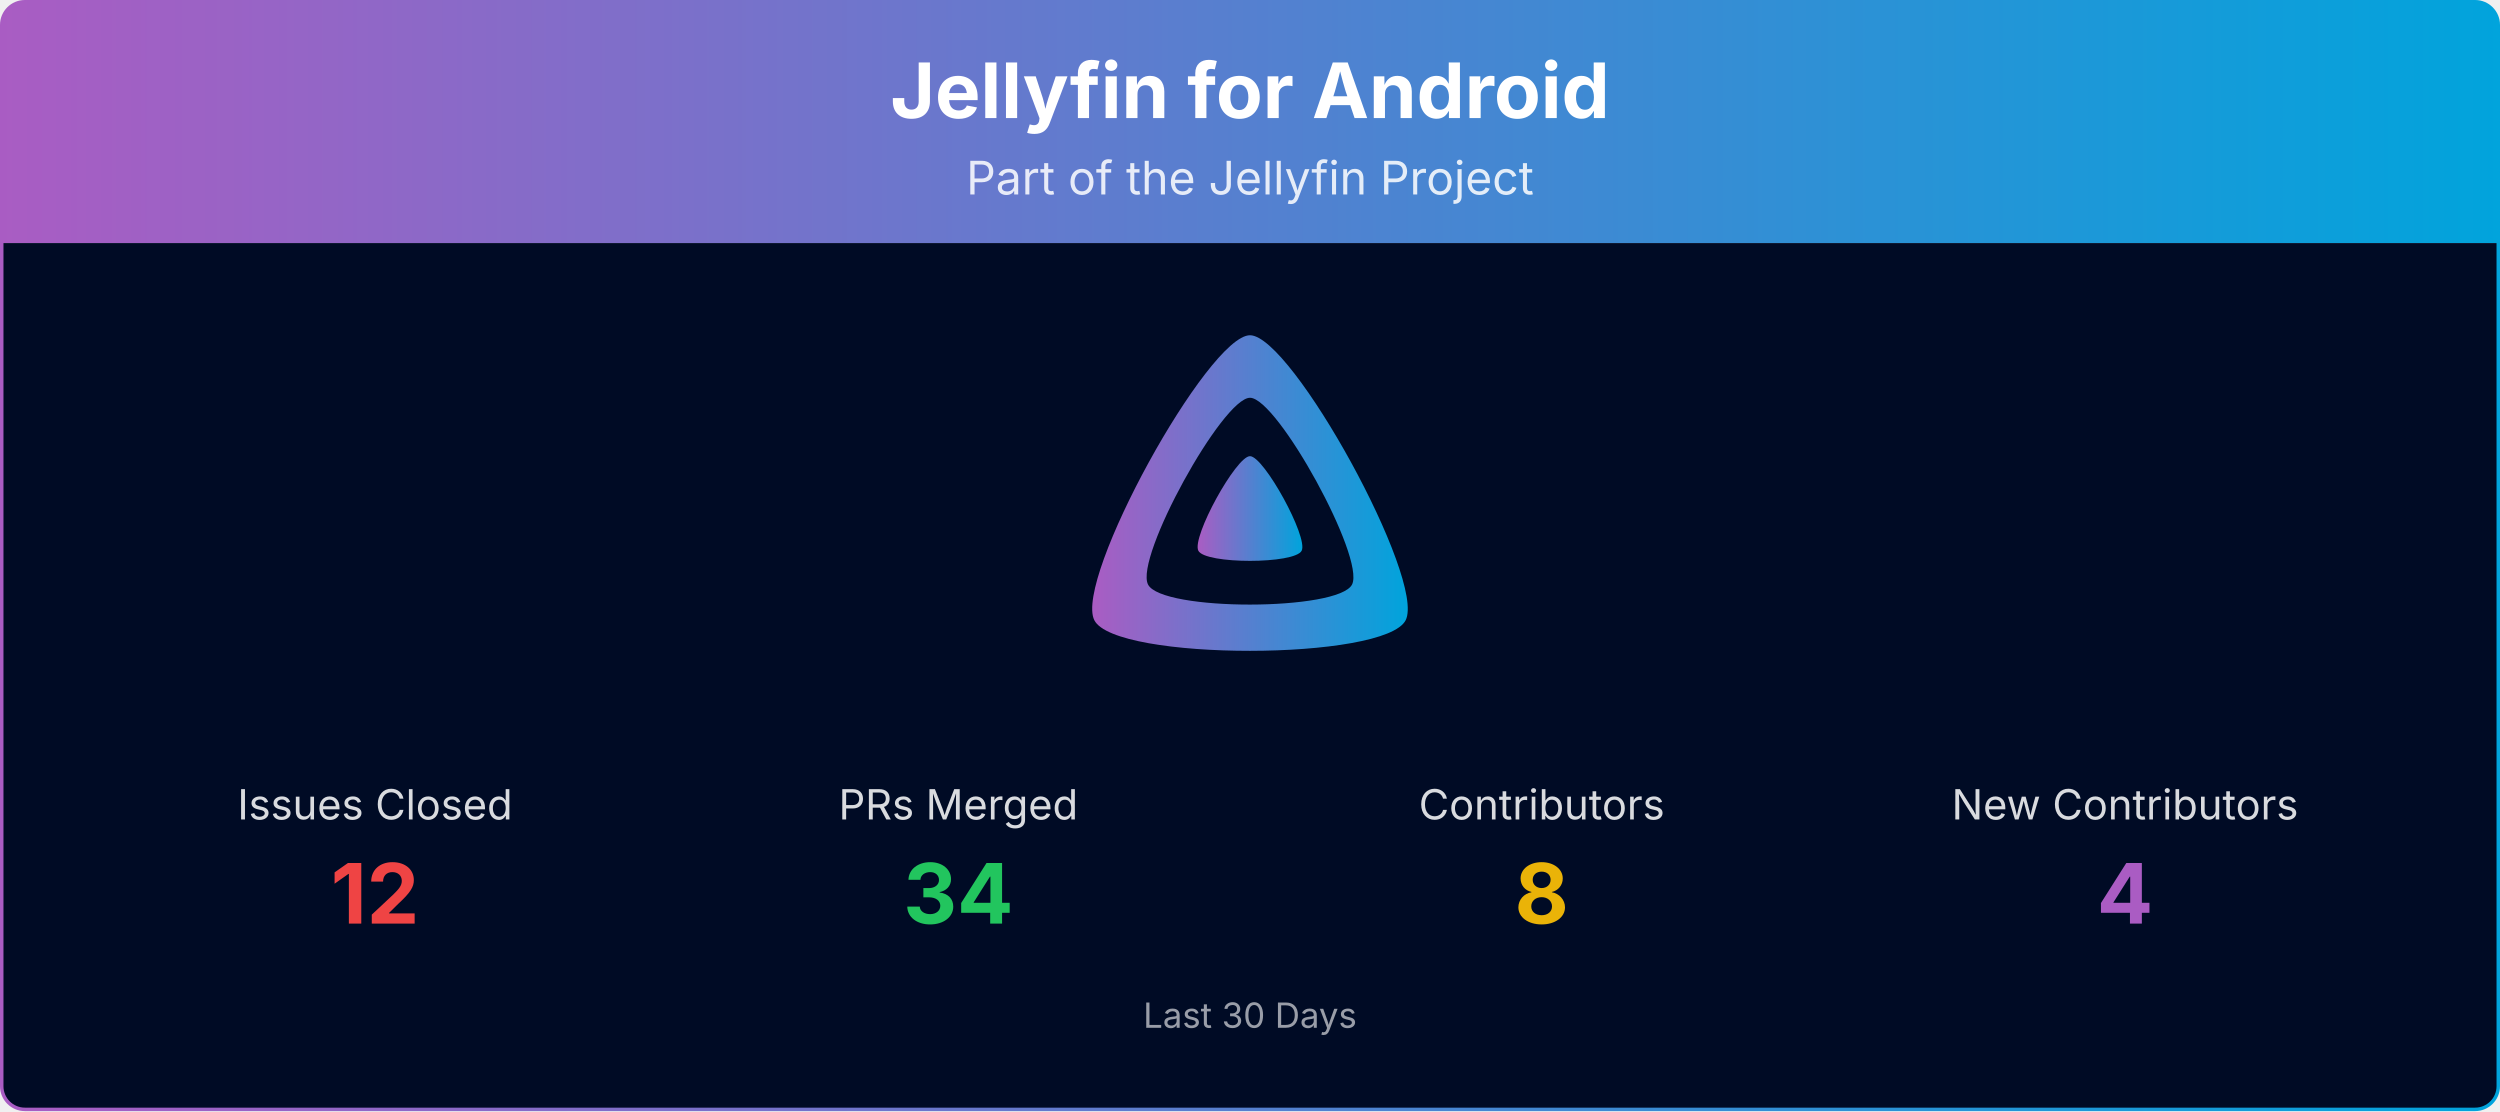
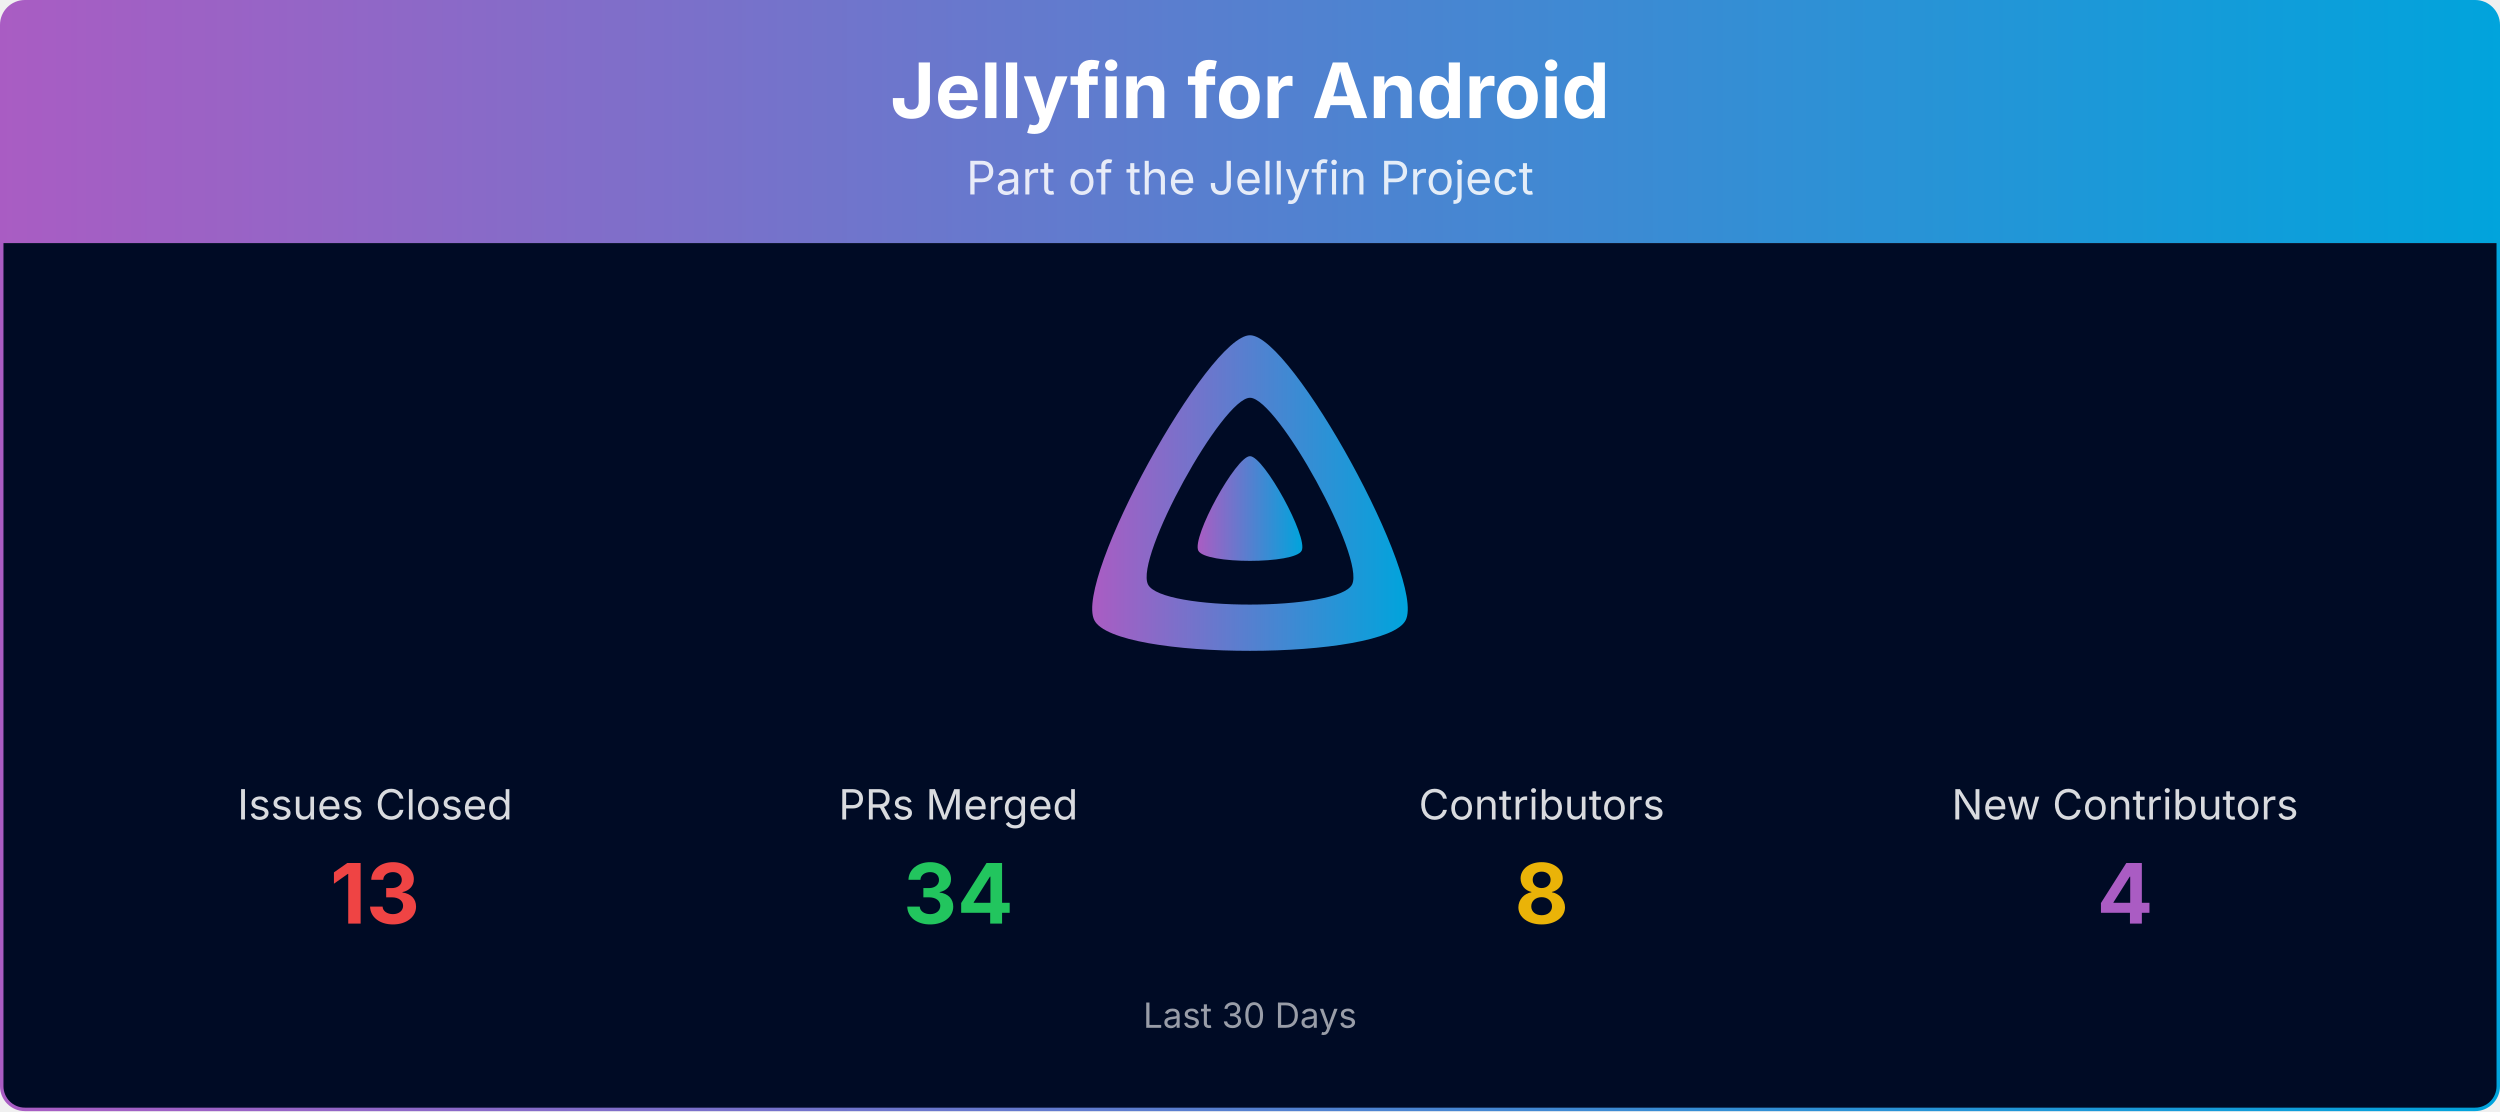
<svg xmlns="http://www.w3.org/2000/svg" viewBox="0 0 1080 480" width="100%" role="img" aria-label="Jellyfin for Android">
  <defs>
    <linearGradient id="banner-jellyfin-android-grad" x1="0" y1="0" x2="1" y2="0">
      <stop offset="0%" stop-color="#AA5CC3" />
      <stop offset="100%" stop-color="#00A4DC" />
    </linearGradient>
    <clipPath id="banner-jellyfin-android-grad-clip">
      <rect x="0.75" y="0.75" width="1078.5" height="478.5" rx="10" ry="10" />
    </clipPath>
  </defs>
  <g clip-path="url(#banner-jellyfin-android-grad-clip)">
    <path d="M0.75,10.75 A10.0,10.0 0 0 1 10.75,0.75 L1069.25,0.75 A10.0,10.0 0 0 1 1079.25,10.75 L1079.25,105.00 L0.75,105.00 Z" fill="url(#banner-jellyfin-android-grad)" />
    <text x="540.0" y="51" text-anchor="middle" font-size="33" font-weight="700" font-family="Plus Jakarta Sans, system-ui, -apple-system, Segoe UI, sans-serif" fill="#ffffff">Jellyfin for Android</text>
    <text x="540.0" y="84" text-anchor="middle" font-size="20" font-family="Plus Jakarta Sans, system-ui, -apple-system, Segoe UI, sans-serif" fill="#ffffff" opacity="0.85">Part of the Jellyfin Project</text>
    <rect x="0.75" y="105" width="1078.5" height="374.25" fill="#000b25" />
    <g transform="translate(465.00,138.00) scale(0.29297)">
      <path fill="url(#banner-jellyfin-android-grad)" fill-rule="evenodd" d="M256,23.3c-61.6,0-259.8,359.4-229.6,420.1s429.3,60,459.2,0S317.6,23.3,256,23.3zM406.5,390.8c-19.6,39.3-281.1,39.8-300.9,0s110.1-275.3,150.4-275.3S426.1,351.4,406.5,390.8z" />
      <path fill="url(#banner-jellyfin-android-grad)" d="M256,201.6c-20.4,0-86.2,119.3-76.2,139.4s142.5,19.9,152.4,0S276.5,201.6,256,201.6z" />
    </g>
    <text x="162.0" y="354.0" text-anchor="middle" font-size="18" font-family="Plus Jakarta Sans, system-ui, -apple-system, Segoe UI, sans-serif" fill="#ffffff" opacity="0.85">Issues Closed</text>
-     <text x="162.0" y="399.0" text-anchor="middle" font-size="36" font-weight="700" font-family="Plus Jakarta Sans, system-ui, -apple-system, Segoe UI, sans-serif" fill="#ef4444">12</text>
+     <text x="162.0" y="399.0" text-anchor="middle" font-size="36" font-weight="700" font-family="Plus Jakarta Sans, system-ui, -apple-system, Segoe UI, sans-serif" fill="#ef4444">13</text>
    <text x="414.0" y="354.0" text-anchor="middle" font-size="18" font-family="Plus Jakarta Sans, system-ui, -apple-system, Segoe UI, sans-serif" fill="#ffffff" opacity="0.85">PRs Merged</text>
    <text x="414.0" y="399.0" text-anchor="middle" font-size="36" font-weight="700" font-family="Plus Jakarta Sans, system-ui, -apple-system, Segoe UI, sans-serif" fill="#22c55e">34</text>
    <text x="666.0" y="354.0" text-anchor="middle" font-size="18" font-family="Plus Jakarta Sans, system-ui, -apple-system, Segoe UI, sans-serif" fill="#ffffff" opacity="0.85">Contributors</text>
    <text x="666.0" y="399.0" text-anchor="middle" font-size="36" font-weight="700" font-family="Plus Jakarta Sans, system-ui, -apple-system, Segoe UI, sans-serif" fill="#eab308">8</text>
    <text x="918.0" y="354.0" text-anchor="middle" font-size="18" font-family="Plus Jakarta Sans, system-ui, -apple-system, Segoe UI, sans-serif" fill="#ffffff" opacity="0.85">New Contributors</text>
    <text x="918.0" y="399.0" text-anchor="middle" font-size="36" font-weight="700" font-family="Plus Jakarta Sans, system-ui, -apple-system, Segoe UI, sans-serif" fill="#AA5CC3">4</text>
    <text x="540.0" y="444.0" text-anchor="middle" font-size="15" font-family="Plus Jakarta Sans, system-ui, -apple-system, Segoe UI, sans-serif" fill="#ffffff" opacity="0.6">Last 30 Days</text>
  </g>
  <rect x="0.75" y="0.75" width="1078.5" height="478.5" rx="10" ry="10" fill="none" stroke="url(#banner-jellyfin-android-grad)" stroke-width="1.5" />
</svg>
